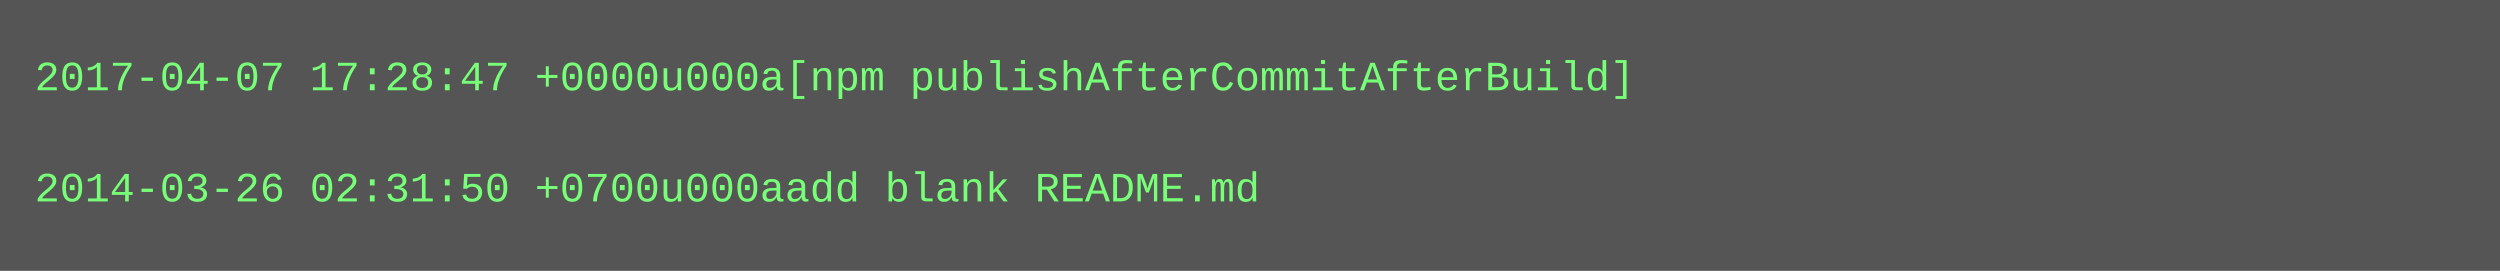
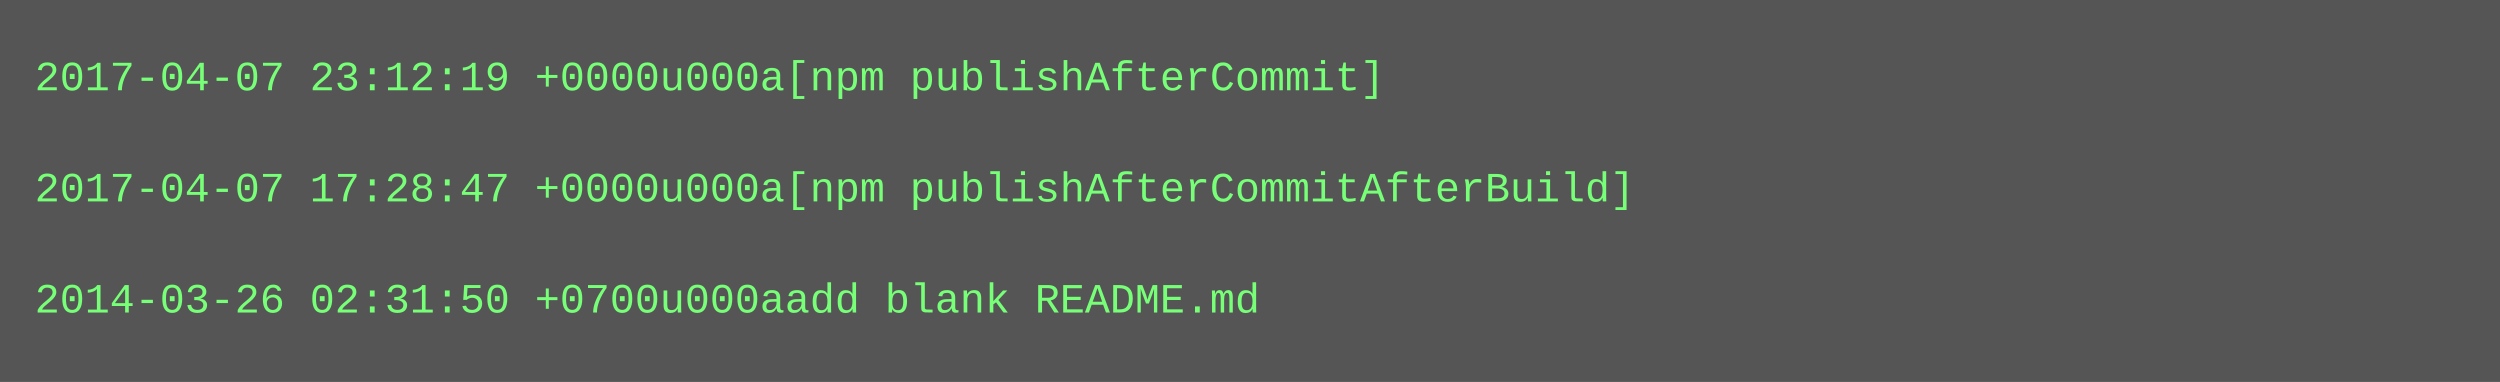
- <svg xmlns="http://www.w3.org/2000/svg" height="78" width="720">
-   <rect height="78" fill="#555" width="720" />
+ <svg xmlns="http://www.w3.org/2000/svg" height="110" width="720">
+   <rect height="110" fill="#555" width="720" />
  <text fill="#7f7" font-family="Courier New" font-size="12" xml:space="preserve">
-     <tspan x="10" y="26">2017-04-07 17:28:47 +0000u000a[npm publishAfterCommitAfterBuild]</tspan>
+     <tspan x="10" y="26">2017-04-07 23:12:19 +0000u000a[npm publishAfterCommit]</tspan>
    <tspan x="10" y="42" />
-     <tspan x="10" y="58">2014-03-26 02:31:50 +0700u000aadd blank README.md</tspan>
+     <tspan x="10" y="58">2017-04-07 17:28:47 +0000u000a[npm publishAfterCommitAfterBuild]</tspan>
+     <tspan x="10" y="74" />
+     <tspan x="10" y="90">2014-03-26 02:31:50 +0700u000aadd blank README.md</tspan>
  </text>
</svg>
